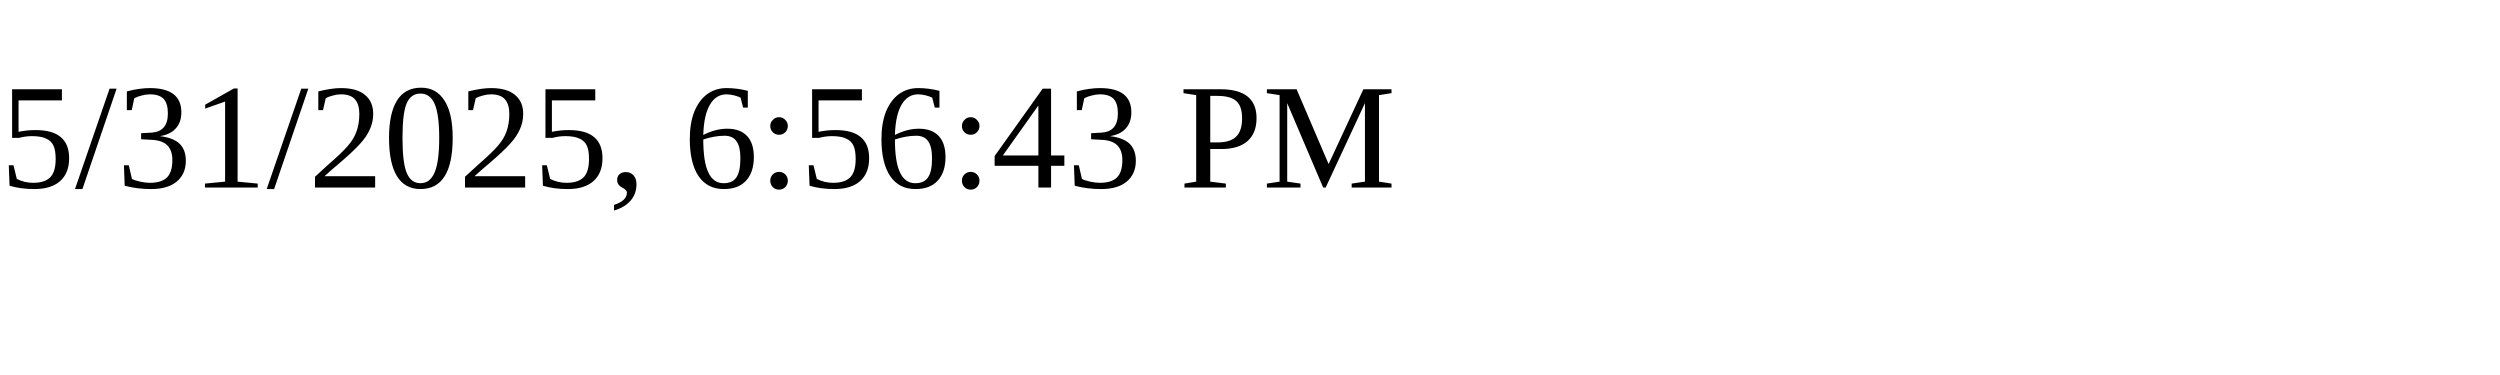
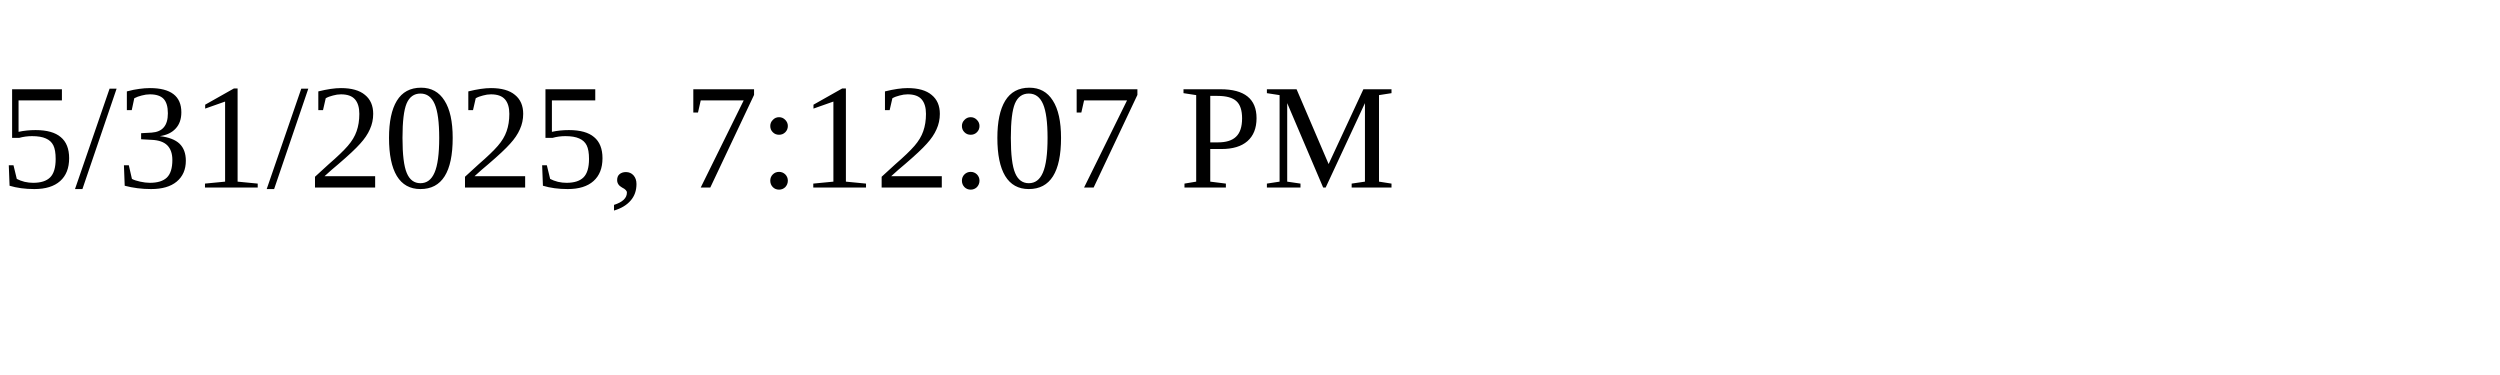
<svg xmlns="http://www.w3.org/2000/svg" height="30" width="200">
-   <text x="0" y="15">5/31/2025, 6:56:43 PM</text>
+   <text x="0" y="15">5/31/2025, 7:12:07 PM</text>
</svg>
